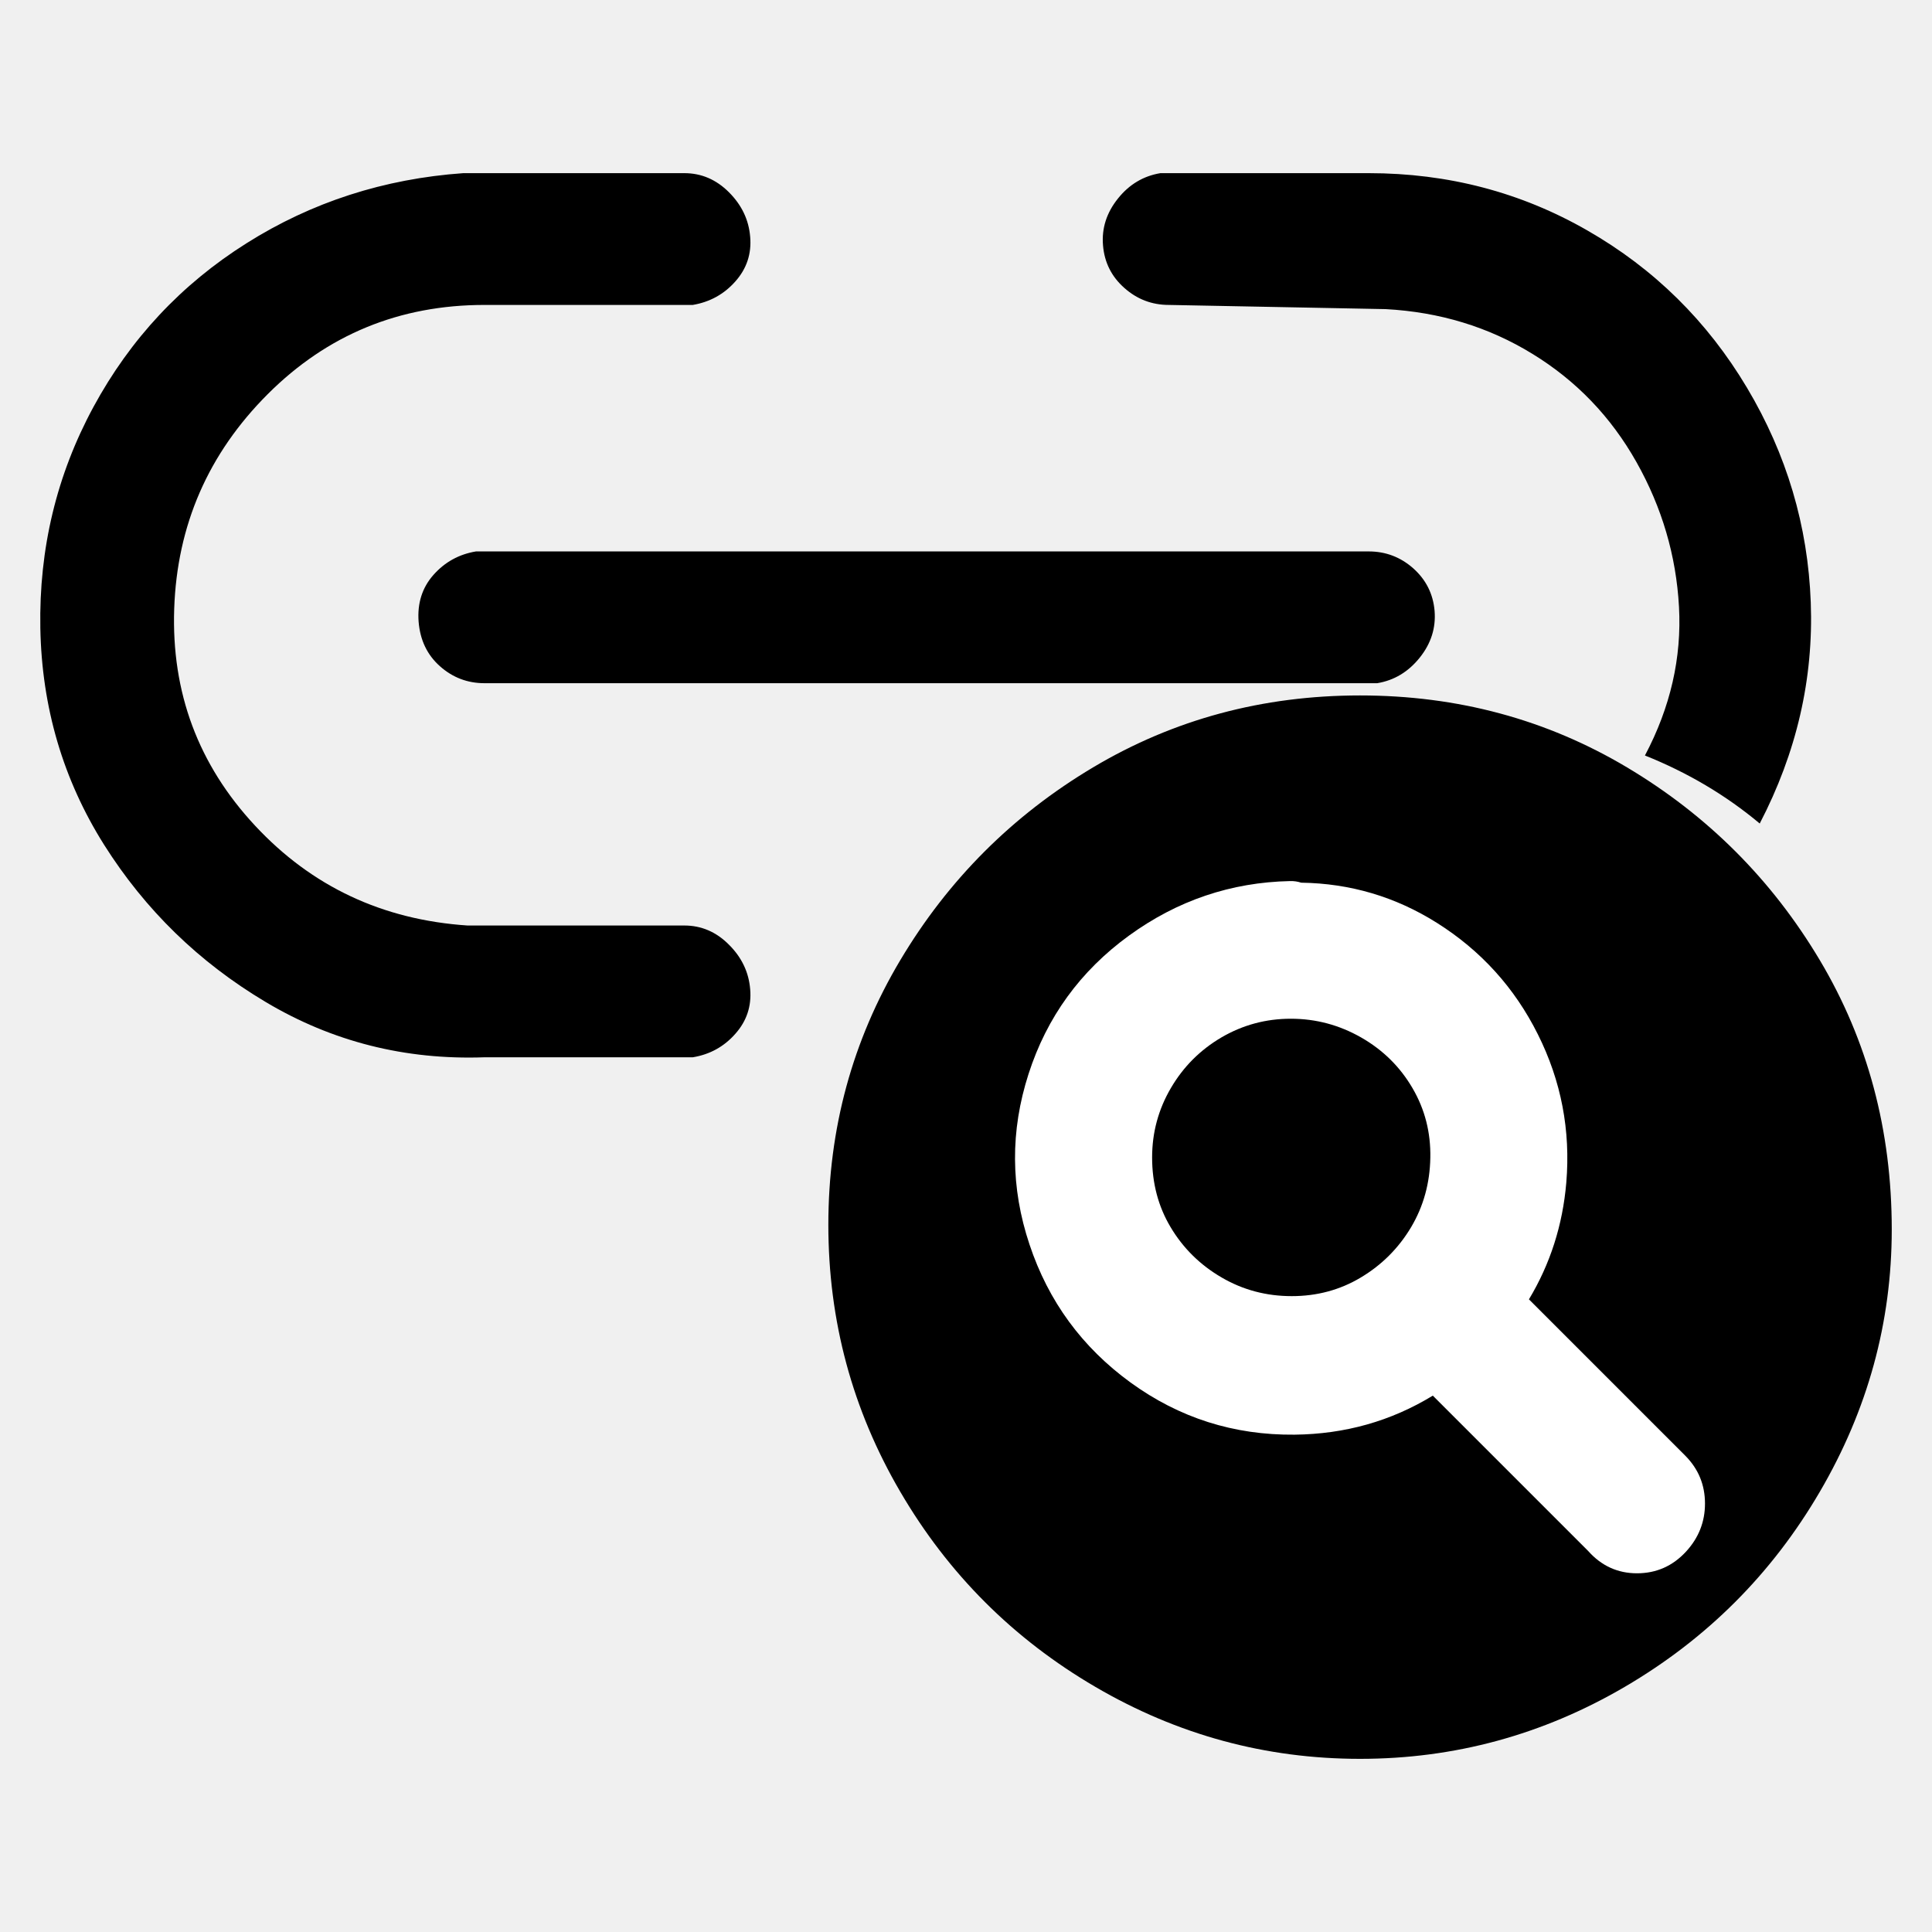
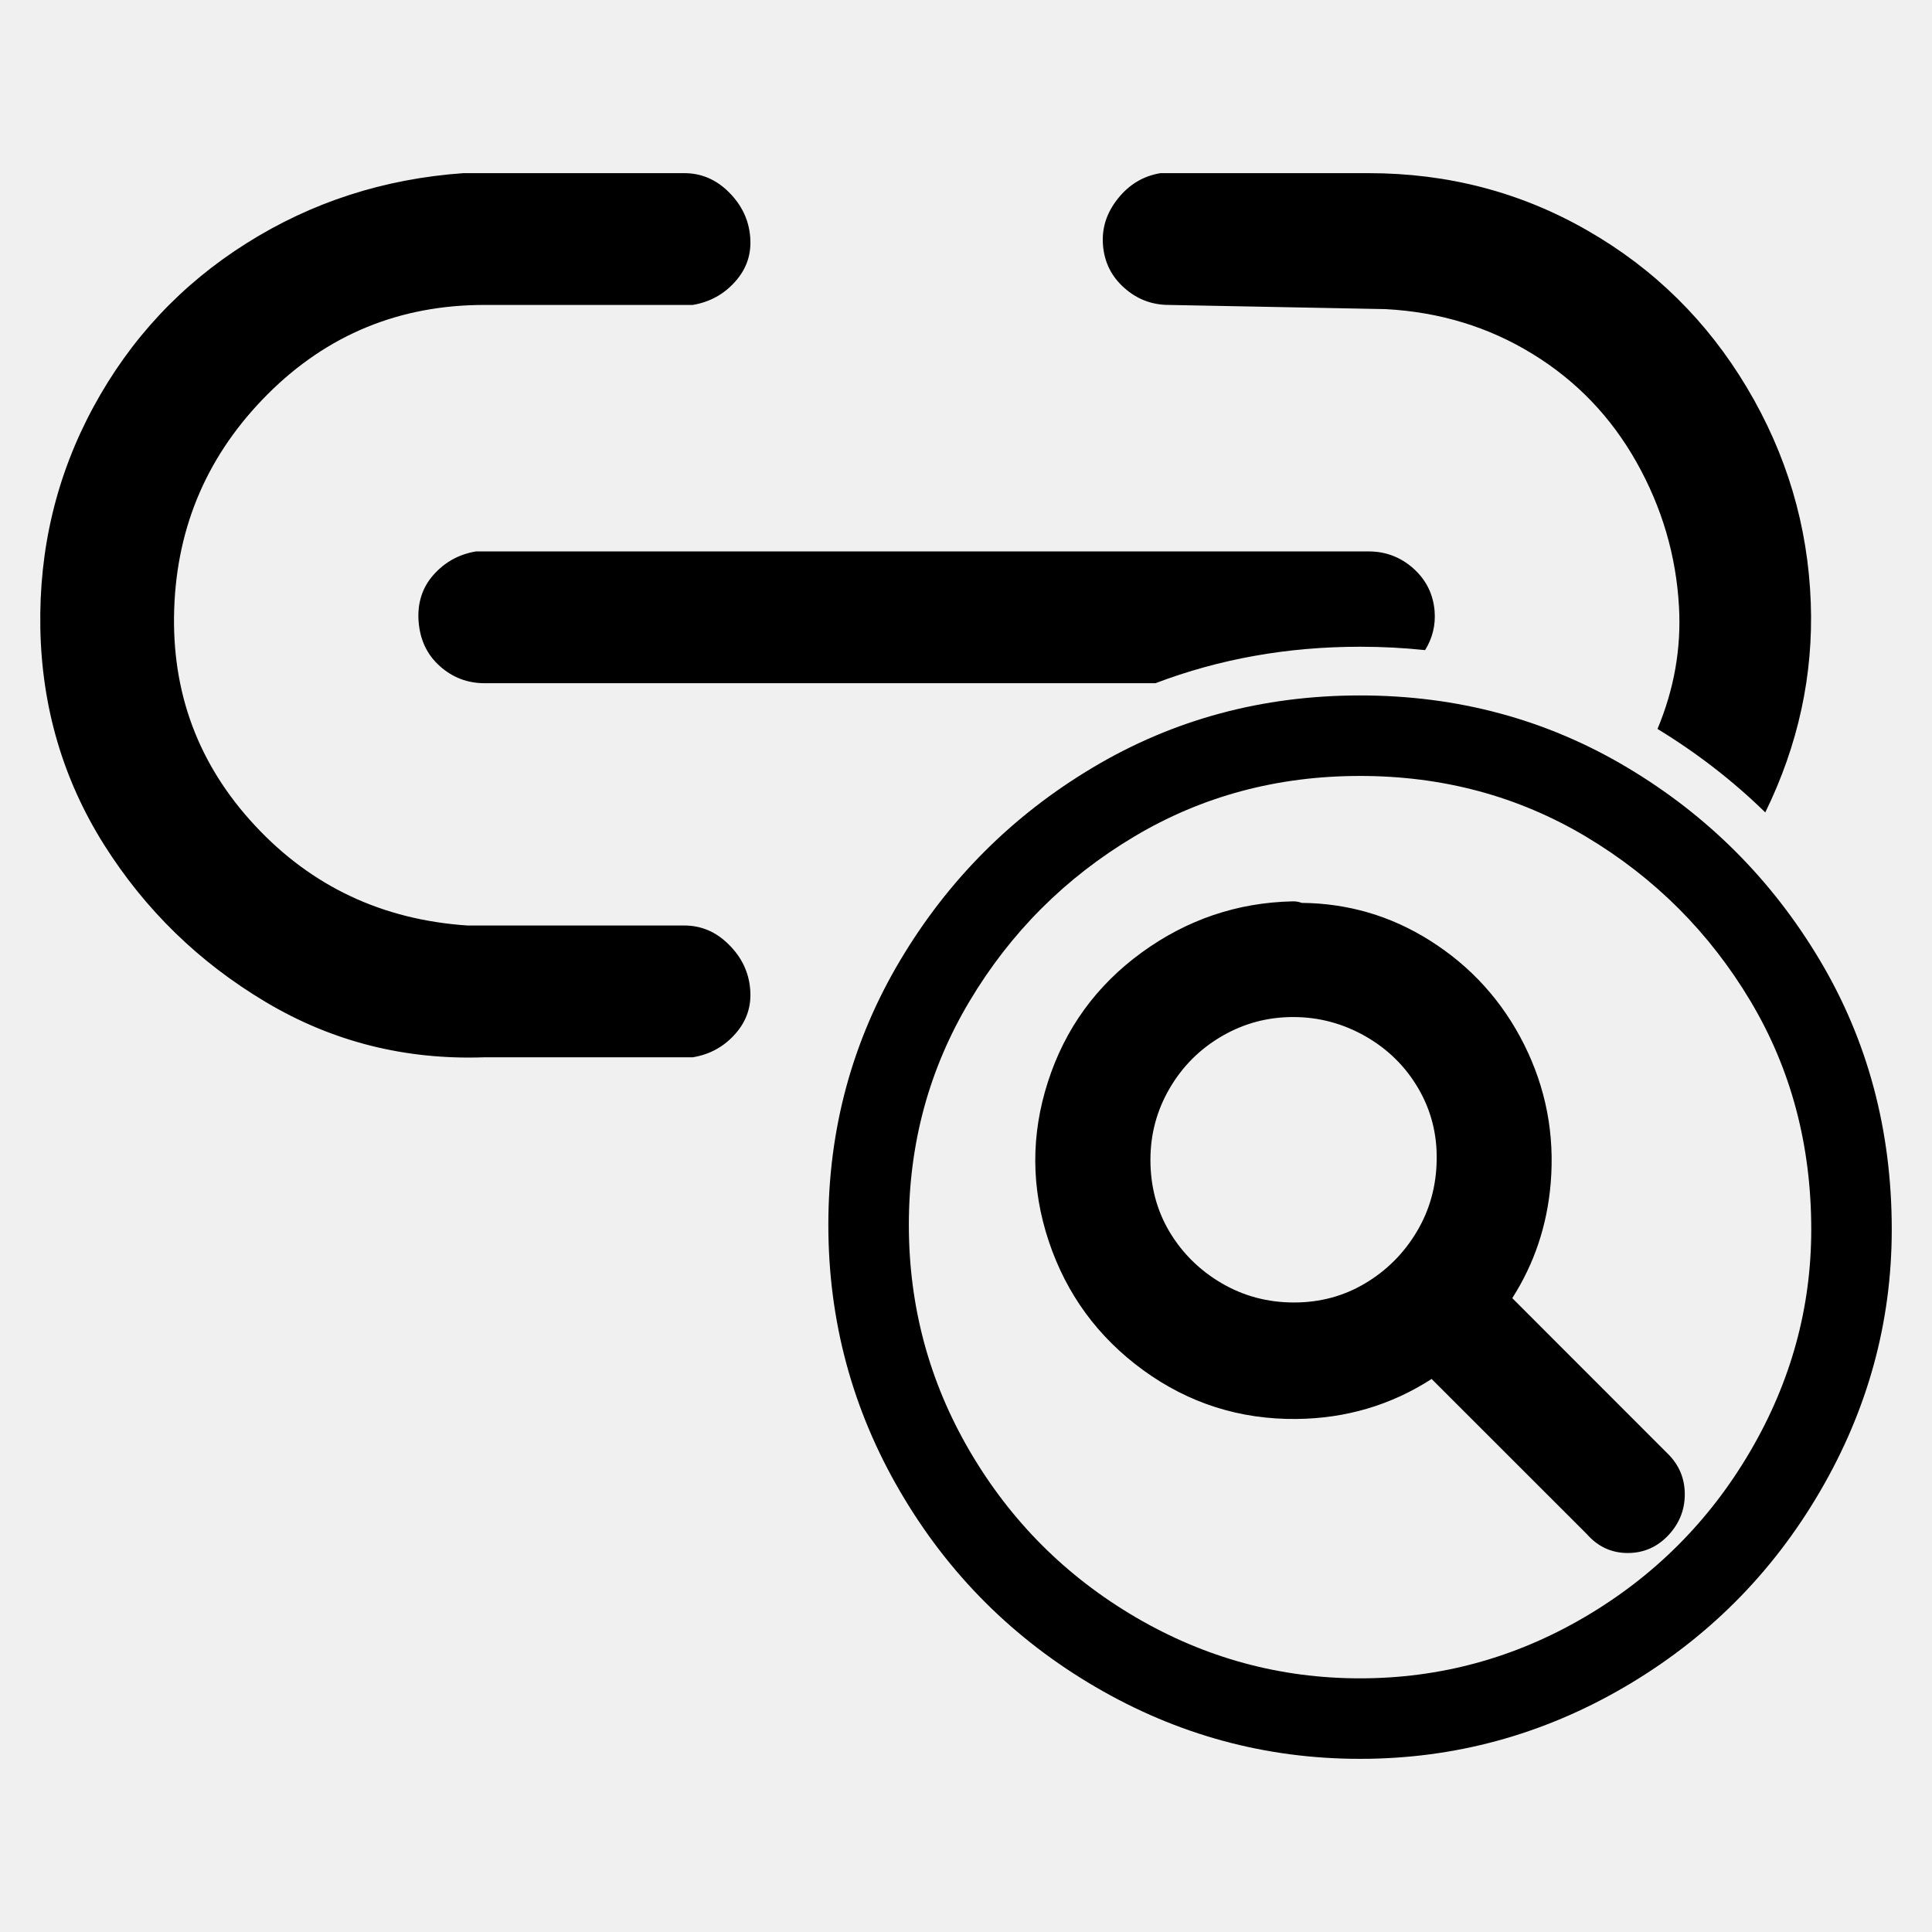
- <svg xmlns="http://www.w3.org/2000/svg" width="24" height="24" viewBox="0 0 24 24" data-preserve-overlap="true">
-   <path d="M23.5 15.273 Q23.5 17.004 22.606 18.532 C22.01 19.552 21.202 20.359 20.183 20.955 Q18.654 21.849 16.895 21.849 C15.722 21.849 14.626 21.551 13.607 20.955 C12.587 20.359 11.78 19.552 11.184 18.532 Q10.29 17.004 10.29 15.215 Q10.29 13.427 11.184 11.927 C11.78 10.927 12.578 10.129 13.578 9.533 Q15.078 8.639 16.895 8.639 Q18.712 8.639 20.212 9.533 C21.212 10.129 22.01 10.927 22.606 11.927 Q23.5 13.427 23.5 15.273 Z        M8.501 2.151 C8.712 2.151 8.897 2.23 9.055 2.388 C9.214 2.547 9.302 2.731 9.319 2.943 C9.337 3.154 9.275 3.339 9.134 3.497 C8.994 3.655 8.818 3.752 8.606 3.788 H6.019 Q4.435 3.788 3.326 4.896 Q2.217 6.005 2.164 7.563 Q2.111 9.121 3.168 10.256 Q4.224 11.391 5.808 11.497 H8.501 C8.712 11.497 8.897 11.576 9.055 11.735 C9.214 11.893 9.302 12.078 9.319 12.289 C9.337 12.5 9.275 12.685 9.134 12.843 C8.994 13.002 8.818 13.099 8.606 13.134 H6.019 C5.033 13.169 4.127 12.94 3.3 12.447 Q2.059 11.708 1.293 10.494 C0.783 9.684 0.519 8.786 0.501 7.801 Q0.475 6.322 1.161 5.055 C1.619 4.21 2.252 3.532 3.062 3.022 Q4.276 2.256 5.755 2.151 Z        M17.002 2.151 Q18.481 2.151 19.721 2.864 C20.549 3.339 21.209 3.99 21.702 4.817 C22.195 5.644 22.459 6.533 22.494 7.484 Q22.547 8.909 21.86 10.23 C21.438 9.877 20.962 9.596 20.434 9.385 C20.751 8.786 20.892 8.17 20.857 7.537 C20.822 6.903 20.646 6.304 20.329 5.741 C20.012 5.178 19.581 4.729 19.035 4.395 C18.489 4.06 17.882 3.876 17.213 3.84 L14.52 3.788 C14.309 3.788 14.124 3.717 13.966 3.576 Q13.728 3.365 13.702 3.048 C13.684 2.837 13.746 2.643 13.887 2.467 C14.027 2.291 14.204 2.186 14.415 2.151 Z        M17.002 6.85 C17.213 6.85 17.398 6.92 17.557 7.061 Q17.794 7.273 17.821 7.589 C17.838 7.801 17.777 7.994 17.636 8.17 C17.495 8.346 17.319 8.452 17.108 8.487 H6.019 C5.808 8.487 5.623 8.417 5.465 8.276 Q5.227 8.065 5.2 7.721 C5.183 7.493 5.245 7.299 5.385 7.141 C5.526 6.982 5.702 6.885 5.913 6.85 Z" />
-   <path fill="white" d="M16.164 10.965 Q17.077 10.978 17.848 11.463 Q18.67 11.98 19.104 12.849 Q19.539 13.718 19.457 14.692 Q19.39 15.481 18.993 16.141 L20.933 18.081 Q21.18 18.328 21.18 18.678 Q21.18 19.018 20.945 19.274 Q20.696 19.544 20.335 19.544 Q19.975 19.544 19.728 19.266 L17.799 17.337 Q17.021 17.812 16.081 17.822 Q14.951 17.833 14.044 17.174 Q13.141 16.517 12.789 15.46 Q12.435 14.401 12.777 13.341 Q13.118 12.282 14.024 11.623 Q14.925 10.968 16.026 10.945 Q16.097 10.943 16.164 10.965 Z        M14.312 14.378 Q14.312 14.86 14.542 15.245 Q14.775 15.636 15.175 15.869 Q15.572 16.101 16.046 16.101 Q16.517 16.101 16.902 15.871 Q17.295 15.637 17.529 15.245 Q17.76 14.856 17.768 14.381 Q17.777 13.911 17.547 13.518 Q17.316 13.121 16.909 12.888 Q16.501 12.655 16.035 12.655 Q15.572 12.655 15.175 12.886 Q14.777 13.119 14.544 13.518 Q14.312 13.915 14.312 14.378 Z" />
+ <svg xmlns="http://www.w3.org/2000/svg" width="24" height="24" viewBox="0 0 24 24">
+   <path d="M23.5 15.273 Q23.5 17.004 22.606 18.532 C22.01 19.552 21.202 20.359 20.183 20.955 Q18.654 21.849 16.895 21.849 C15.722 21.849 14.626 21.551 13.607 20.955 C12.587 20.359 11.78 19.552 11.184 18.532 Q10.29 17.004 10.29 15.215 Q10.29 13.427 11.184 11.927 C11.78 10.927 12.578 10.129 13.578 9.533 Q15.078 8.639 16.895 8.639 Q18.712 8.639 20.212 9.533 C21.212 10.129 22.01 10.927 22.606 11.927 Q23.5 13.427 23.5 15.273 Z        M22.5 15.273 Q22.5 13.702 21.747 12.439 Q20.982 11.157 19.7 10.392 Q18.436 9.639 16.895 9.639 Q15.353 9.639 14.09 10.392 Q12.807 11.157 12.043 12.439 Q11.29 13.702 11.29 15.215 Q11.29 16.733 12.047 18.027 Q12.809 19.33 14.111 20.092 Q15.406 20.849 16.895 20.849 Q18.383 20.849 19.678 20.092 Q20.981 19.33 21.743 18.027 Q22.5 16.733 22.5 15.273 Z        M16.17 11.216 Q17.032 11.224 17.759 11.681 Q18.527 12.164 18.934 12.977 Q19.34 13.79 19.263 14.701 Q19.197 15.482 18.786 16.126 L20.721 18.062 Q20.929 18.27 20.929 18.563 Q20.929 18.85 20.73 19.066 Q20.521 19.292 20.22 19.292 Q19.919 19.292 19.712 19.057 L17.784 17.13 Q17.029 17.617 16.107 17.627 Q15.051 17.638 14.203 17.022 Q13.358 16.407 13.028 15.419 Q12.698 14.428 13.018 13.438 Q13.337 12.448 14.183 11.832 Q15.027 11.219 16.058 11.197 Q16.116 11.195 16.17 11.216 Z        M8.501 2.151 C8.712 2.151 8.897 2.23 9.055 2.388 C9.214 2.547 9.302 2.731 9.319 2.943 C9.337 3.154 9.275 3.339 9.134 3.497 C8.994 3.655 8.818 3.752 8.606 3.788 H6.019 Q4.435 3.788 3.326 4.896 Q2.217 6.005 2.164 7.563 Q2.111 9.121 3.168 10.256 Q4.224 11.391 5.808 11.497 H8.501 C8.712 11.497 8.897 11.576 9.055 11.735 C9.214 11.893 9.302 12.078 9.319 12.289 C9.337 12.5 9.275 12.685 9.134 12.843 C8.994 13.002 8.818 13.099 8.606 13.134 H6.019 C5.033 13.169 4.127 12.94 3.3 12.447 Q2.059 11.708 1.293 10.494 C0.783 9.684 0.519 8.786 0.501 7.801 Q0.475 6.322 1.161 5.055 C1.619 4.21 2.252 3.532 3.062 3.022 Q4.276 2.256 5.755 2.151 Z        M17.002 2.151 Q18.481 2.151 19.721 2.864 C20.549 3.339 21.209 3.99 21.702 4.817 C22.195 5.644 22.459 6.533 22.494 7.484 Q22.544 8.835 21.929 10.092 Q21.328 9.505 20.59 9.055 C20.797 8.56 20.886 8.054 20.857 7.537 C20.822 6.903 20.646 6.304 20.329 5.741 C20.012 5.178 19.581 4.729 19.035 4.395 C18.489 4.06 17.882 3.876 17.213 3.84 L14.52 3.788 C14.309 3.788 14.124 3.717 13.966 3.576 Q13.728 3.365 13.702 3.048 C13.684 2.837 13.746 2.643 13.887 2.467 C14.027 2.291 14.204 2.186 14.415 2.151 Z        M17.002 6.85 C17.213 6.85 17.398 6.92 17.557 7.061 Q17.794 7.273 17.821 7.589 C17.835 7.763 17.796 7.926 17.703 8.076 Q17.306 8.034 16.895 8.034 Q15.545 8.034 14.354 8.487 H6.019 C5.808 8.487 5.623 8.417 5.465 8.276 Q5.227 8.065 5.2 7.721 C5.183 7.493 5.245 7.299 5.385 7.141 C5.526 6.982 5.702 6.885 5.913 6.85 Z        M14.291 14.407 Q14.291 14.902 14.527 15.3 Q14.767 15.702 15.178 15.942 Q15.587 16.18 16.074 16.18 Q16.559 16.18 16.957 15.943 Q17.36 15.703 17.6 15.3 Q17.839 14.9 17.847 14.412 Q17.856 13.927 17.619 13.521 Q17.38 13.112 16.962 12.873 Q16.542 12.634 16.064 12.634 Q15.587 12.634 15.178 12.872 Q14.768 13.111 14.529 13.521 Q14.291 13.93 14.291 14.407 Z" />
</svg>
